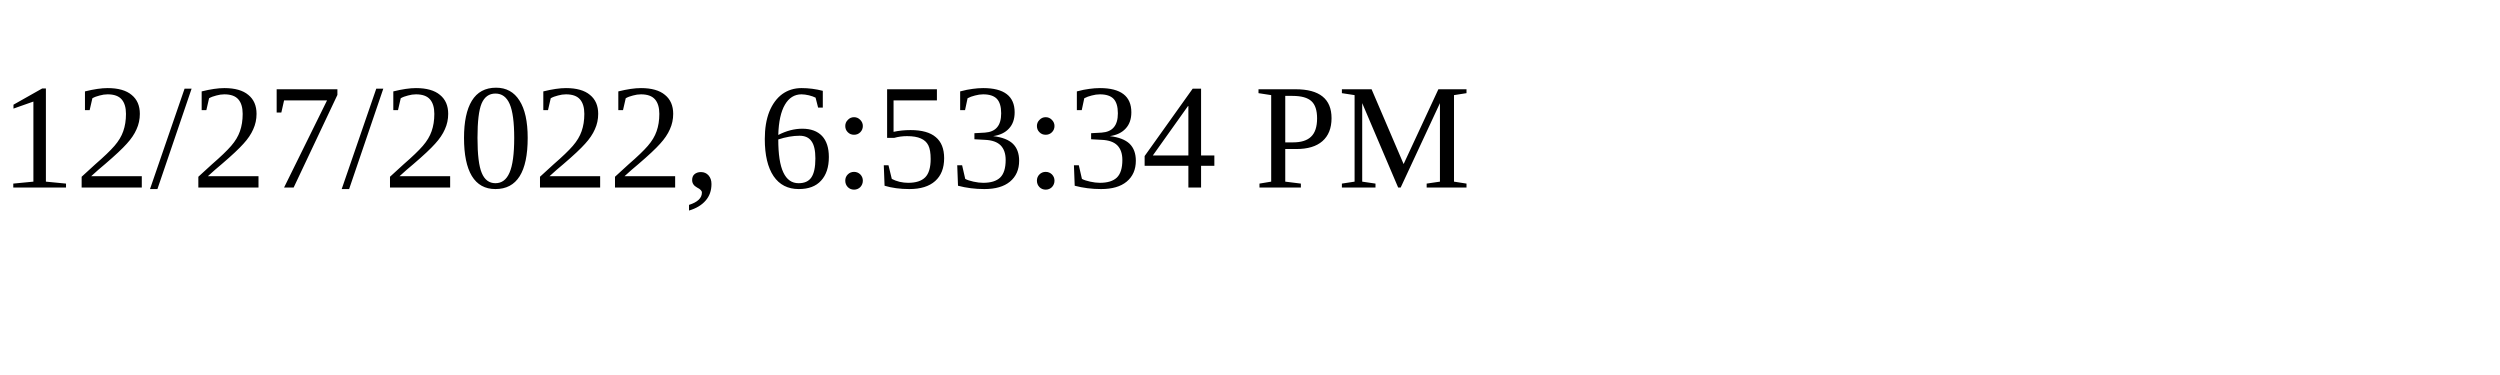
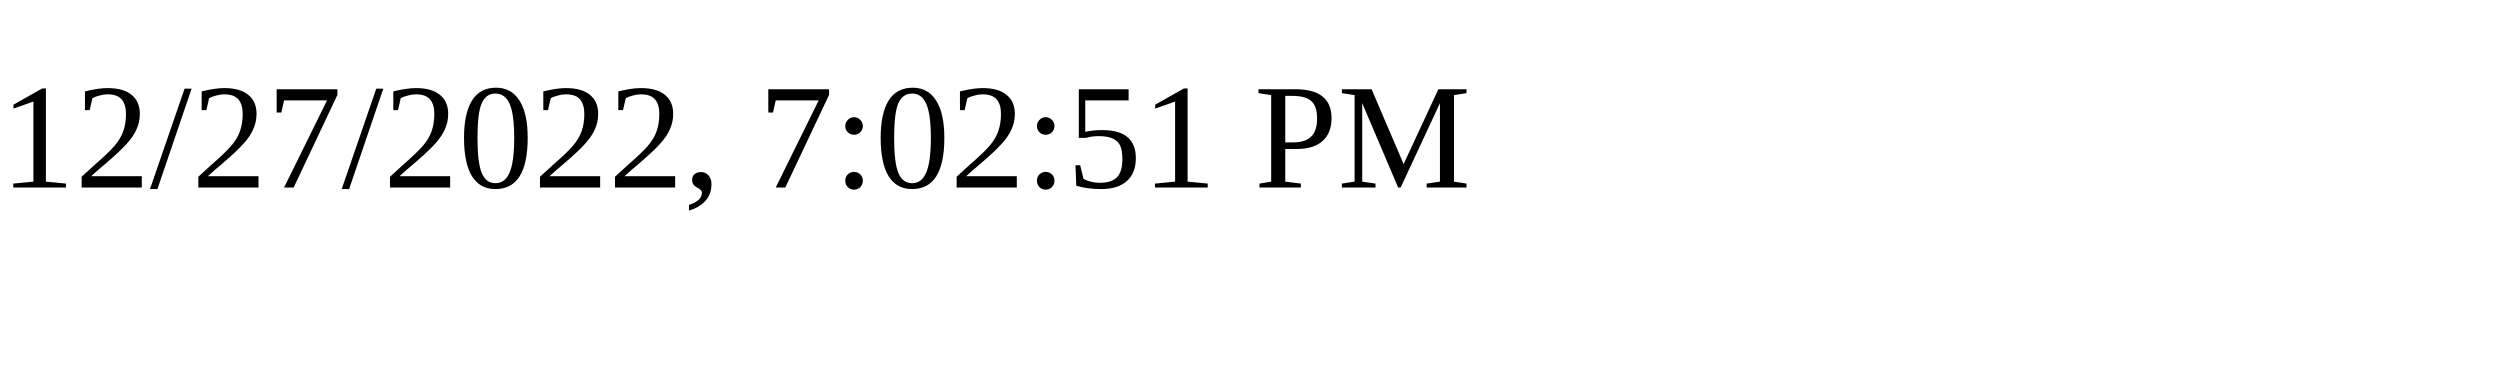
<svg xmlns="http://www.w3.org/2000/svg" height="30" width="200">
-   <text x="0" y="15">12/27/2022, 6:53:34 PM</text>
+   <text x="0" y="15">12/27/2022, 7:02:51 PM</text>
</svg>
